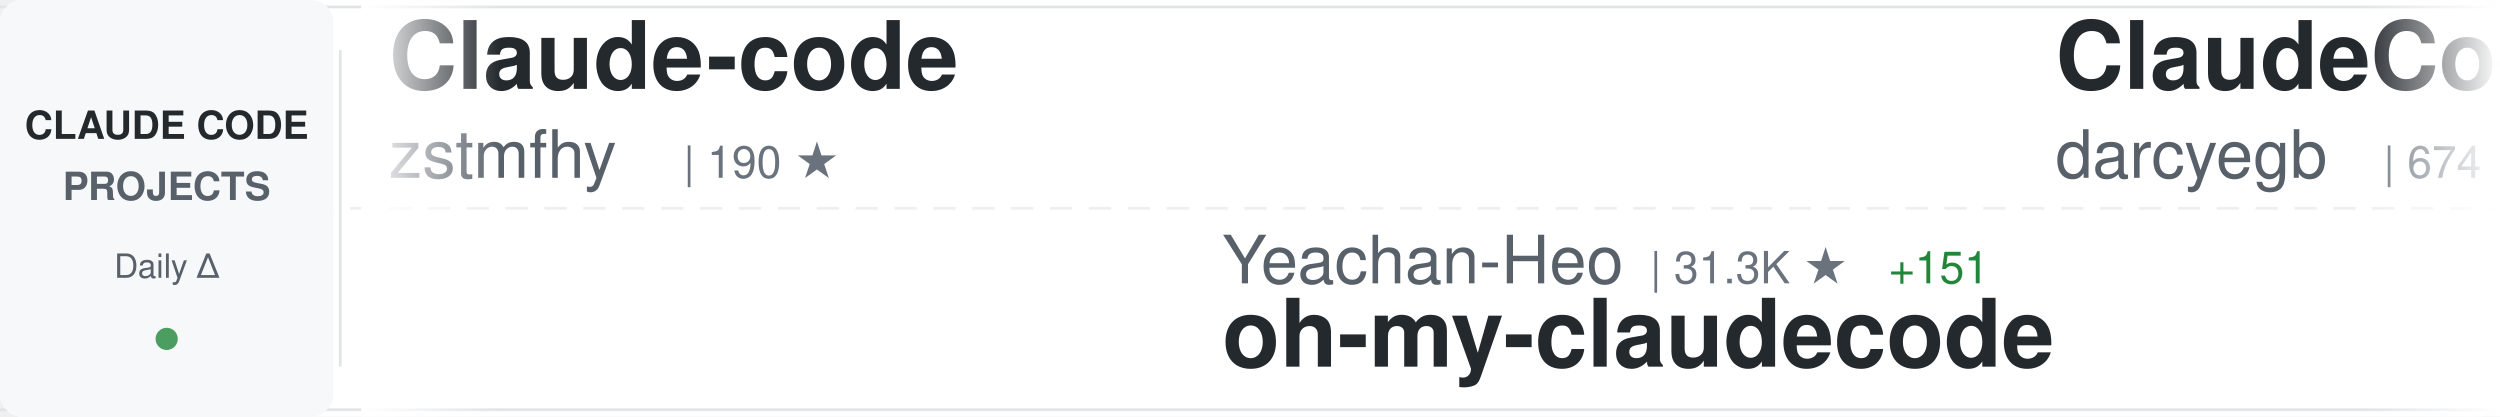
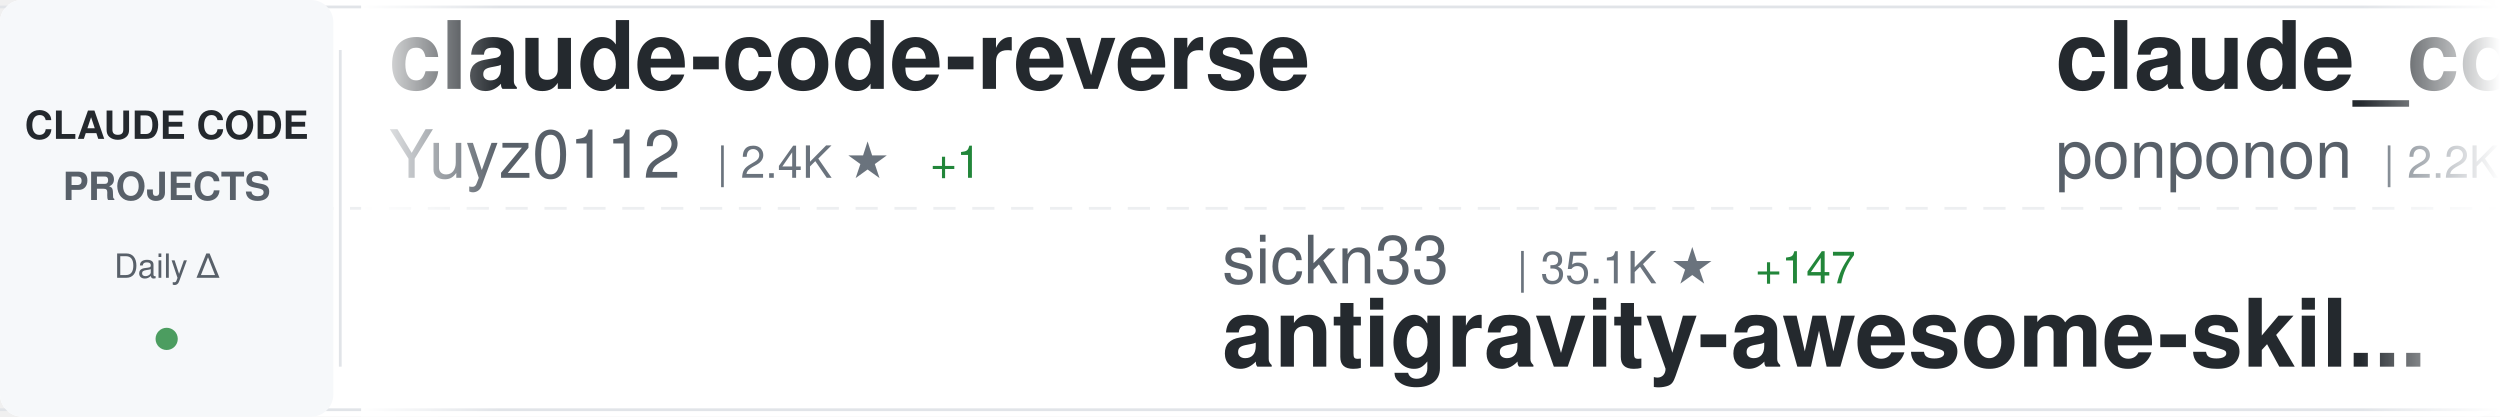
<svg xmlns="http://www.w3.org/2000/svg" width="900" height="150">
  <defs>
    <linearGradient id="awesomeLeftFade" x1="0%" y1="0%" x2="100%" y2="0%">
      <stop offset="0%" style="stop-color:#ffffff;stop-opacity:1" />
      <stop offset="100%" style="stop-color:#ffffff;stop-opacity:0" />
    </linearGradient>
    <linearGradient id="awesomeRightFade" x1="0%" y1="0%" x2="100%" y2="0%">
      <stop offset="0%" style="stop-color:#ffffff;stop-opacity:0" />
      <stop offset="100%" style="stop-color:#ffffff;stop-opacity:1" />
    </linearGradient>
  </defs>
  <rect width="900" height="150" fill="#ffffff" rx="8" />
  <rect x="0" y="2" width="900" height="1" fill="#e1e4e8" />
  <rect x="0" y="147" width="900" height="1" fill="#e1e4e8" />
  <line x1="0" y1="75" x2="900" y2="75" stroke="#e1e4e8" stroke-width="1" stroke-dasharray="8 6" opacity="0.6" />
  <rect x="0" y="0" width="120" height="150" fill="#f6f8fa" rx="8" />
  <text x="60" y="50" font-family="-apple-system, BlinkMacSystemFont, 'Segoe UI', Helvetica, Arial, sans-serif" font-size="14" font-weight="600" fill="#24292e" text-anchor="middle">CLAUDE CODE</text>
  <text x="60" y="72" font-family="-apple-system, BlinkMacSystemFont, 'Segoe UI', Helvetica, Arial, sans-serif" font-size="14" font-weight="600" fill="#586069" text-anchor="middle">PROJECTS</text>
  <text x="60" y="100" font-family="-apple-system, BlinkMacSystemFont, 'Segoe UI', Helvetica, Arial, sans-serif" font-size="12" font-weight="500" fill="#586069" text-anchor="middle">Daily Δ</text>
  <circle cx="60" cy="122" r="4" fill="#22863a" opacity="0.8" />
  <rect x="122" y="18" width="1" height="114" fill="#e1e4e8" />
  <clipPath id="awesomeTickerClip">
    <rect x="130" y="0" width="770" height="150" />
  </clipPath>
  <g clip-path="url(#awesomeTickerClip)">
    <g id="awesomeTickerItems">
      <animateTransform attributeName="transform" attributeType="XML" type="translate" from="0 0" to="-3000 0" dur="54s" repeatCount="indefinite" />
      <g transform="translate(0, 0)">
-         <text x="140" y="32" font-family="-apple-system, BlinkMacSystemFont, 'Segoe UI', Helvetica, Arial, sans-serif" font-size="34" font-weight="600" fill="#24292e">Claude-code</text>
-         <text x="140" y="64" font-family="-apple-system, BlinkMacSystemFont, 'Segoe UI', Helvetica, Arial, sans-serif" font-size="24" font-weight="400" fill="#586069">zstmfhy</text>
-         <text x="246" y="64" font-family="-apple-system, BlinkMacSystemFont, 'Segoe UI', Helvetica, Arial, sans-serif" font-size="16" font-weight="500" fill="#6a737d">| 190 ★</text>
+         <text x="140" y="32" font-family="-apple-system, BlinkMacSystemFont, 'Segoe UI', Helvetica, Arial, sans-serif" font-size="34" font-weight="600" fill="#24292e">claude-code-reverse</text>
+         <text x="140" y="64" font-family="-apple-system, BlinkMacSystemFont, 'Segoe UI', Helvetica, Arial, sans-serif" font-size="24" font-weight="400" fill="#586069">Yuyz0112</text>
+         <text x="258" y="64" font-family="-apple-system, BlinkMacSystemFont, 'Segoe UI', Helvetica, Arial, sans-serif" font-size="16" font-weight="500" fill="#6a737d">| 2.4K ★</text>
+         <text x="335" y="64" font-family="-apple-system, BlinkMacSystemFont, 'Segoe UI', Helvetica, Arial, sans-serif" font-size="16" font-weight="500" fill="#22863a"> +1</text>
      </g>
      <g transform="translate(300, 0)">
-         <text x="140" y="102" font-family="-apple-system, BlinkMacSystemFont, 'Segoe UI', Helvetica, Arial, sans-serif" font-size="24" font-weight="400" fill="#586069">Yeachan-Heo</text>
-         <text x="294" y="102" font-family="-apple-system, BlinkMacSystemFont, 'Segoe UI', Helvetica, Arial, sans-serif" font-size="16" font-weight="500" fill="#6a737d">| 31.3K ★</text>
-         <text x="380" y="102" font-family="-apple-system, BlinkMacSystemFont, 'Segoe UI', Helvetica, Arial, sans-serif" font-size="16" font-weight="500" fill="#22863a"> +151</text>
-         <text x="140" y="132" font-family="-apple-system, BlinkMacSystemFont, 'Segoe UI', Helvetica, Arial, sans-serif" font-size="34" font-weight="600" fill="#24292e">oh-my-claudecode</text>
+         <text x="140" y="102" font-family="-apple-system, BlinkMacSystemFont, 'Segoe UI', Helvetica, Arial, sans-serif" font-size="24" font-weight="400" fill="#586069">sickn33</text>
+         <text x="246" y="102" font-family="-apple-system, BlinkMacSystemFont, 'Segoe UI', Helvetica, Arial, sans-serif" font-size="16" font-weight="500" fill="#6a737d">| 35.1K ★</text>
+         <text x="332" y="102" font-family="-apple-system, BlinkMacSystemFont, 'Segoe UI', Helvetica, Arial, sans-serif" font-size="16" font-weight="500" fill="#22863a"> +147</text>
+         <text x="140" y="132" font-family="-apple-system, BlinkMacSystemFont, 'Segoe UI', Helvetica, Arial, sans-serif" font-size="34" font-weight="600" fill="#24292e">antigravity-awesome-skil...</text>
      </g>
      <g transform="translate(600, 0)">
-         <text x="140" y="32" font-family="-apple-system, BlinkMacSystemFont, 'Segoe UI', Helvetica, Arial, sans-serif" font-size="34" font-weight="600" fill="#24292e">ClaudeCodeAgents</text>
-         <text x="140" y="64" font-family="-apple-system, BlinkMacSystemFont, 'Segoe UI', Helvetica, Arial, sans-serif" font-size="24" font-weight="400" fill="#586069">darcyegb</text>
-         <text x="258" y="64" font-family="-apple-system, BlinkMacSystemFont, 'Segoe UI', Helvetica, Arial, sans-serif" font-size="16" font-weight="500" fill="#6a737d">| 674 ★</text>
-         <text x="326" y="64" font-family="-apple-system, BlinkMacSystemFont, 'Segoe UI', Helvetica, Arial, sans-serif" font-size="16" font-weight="500" fill="#22863a"> +1</text>
+         <text x="140" y="32" font-family="-apple-system, BlinkMacSystemFont, 'Segoe UI', Helvetica, Arial, sans-serif" font-size="34" font-weight="600" fill="#24292e">claude_code_src</text>
+         <text x="140" y="64" font-family="-apple-system, BlinkMacSystemFont, 'Segoe UI', Helvetica, Arial, sans-serif" font-size="24" font-weight="400" fill="#586069">ponponon</text>
+         <text x="258" y="64" font-family="-apple-system, BlinkMacSystemFont, 'Segoe UI', Helvetica, Arial, sans-serif" font-size="16" font-weight="500" fill="#6a737d">| 2.2K ★</text>
+         <text x="335" y="64" font-family="-apple-system, BlinkMacSystemFont, 'Segoe UI', Helvetica, Arial, sans-serif" font-size="16" font-weight="500" fill="#22863a"> +5</text>
      </g>
      <g transform="translate(900, 0)">
-         <text x="140" y="102" font-family="-apple-system, BlinkMacSystemFont, 'Segoe UI', Helvetica, Arial, sans-serif" font-size="24" font-weight="400" fill="#586069">eyaltoledano</text>
-         <text x="306" y="102" font-family="-apple-system, BlinkMacSystemFont, 'Segoe UI', Helvetica, Arial, sans-serif" font-size="16" font-weight="500" fill="#6a737d">| 26.8K ★</text>
-         <text x="392" y="102" font-family="-apple-system, BlinkMacSystemFont, 'Segoe UI', Helvetica, Arial, sans-serif" font-size="16" font-weight="500" fill="#22863a"> +21</text>
-         <text x="140" y="132" font-family="-apple-system, BlinkMacSystemFont, 'Segoe UI', Helvetica, Arial, sans-serif" font-size="34" font-weight="600" fill="#24292e">claude-task-master</text>
+         <text x="140" y="102" font-family="-apple-system, BlinkMacSystemFont, 'Segoe UI', Helvetica, Arial, sans-serif" font-size="24" font-weight="400" fill="#586069">farion1231</text>
+         <text x="282" y="102" font-family="-apple-system, BlinkMacSystemFont, 'Segoe UI', Helvetica, Arial, sans-serif" font-size="16" font-weight="500" fill="#6a737d">| 51.6K ★</text>
+         <text x="368" y="102" font-family="-apple-system, BlinkMacSystemFont, 'Segoe UI', Helvetica, Arial, sans-serif" font-size="16" font-weight="500" fill="#22863a"> +602</text>
+         <text x="140" y="132" font-family="-apple-system, BlinkMacSystemFont, 'Segoe UI', Helvetica, Arial, sans-serif" font-size="34" font-weight="600" fill="#24292e">cc-switch</text>
      </g>
      <g transform="translate(1200, 0)">
-         <text x="140" y="32" font-family="-apple-system, BlinkMacSystemFont, 'Segoe UI', Helvetica, Arial, sans-serif" font-size="34" font-weight="600" fill="#24292e">claude-code-base-action</text>
-         <text x="140" y="64" font-family="-apple-system, BlinkMacSystemFont, 'Segoe UI', Helvetica, Arial, sans-serif" font-size="24" font-weight="400" fill="#586069">anthropics</text>
-         <text x="282" y="64" font-family="-apple-system, BlinkMacSystemFont, 'Segoe UI', Helvetica, Arial, sans-serif" font-size="16" font-weight="500" fill="#6a737d">| 801 ★</text>
-         <text x="350" y="64" font-family="-apple-system, BlinkMacSystemFont, 'Segoe UI', Helvetica, Arial, sans-serif" font-size="16" font-weight="500" fill="#22863a"> +1</text>
+         <text x="140" y="32" font-family="-apple-system, BlinkMacSystemFont, 'Segoe UI', Helvetica, Arial, sans-serif" font-size="34" font-weight="600" fill="#24292e">claude-code-router</text>
+         <text x="140" y="64" font-family="-apple-system, BlinkMacSystemFont, 'Segoe UI', Helvetica, Arial, sans-serif" font-size="24" font-weight="400" fill="#586069">musistudio</text>
+         <text x="282" y="64" font-family="-apple-system, BlinkMacSystemFont, 'Segoe UI', Helvetica, Arial, sans-serif" font-size="16" font-weight="500" fill="#6a737d">| 33.0K ★</text>
+         <text x="368" y="64" font-family="-apple-system, BlinkMacSystemFont, 'Segoe UI', Helvetica, Arial, sans-serif" font-size="16" font-weight="500" fill="#22863a"> +77</text>
      </g>
      <g transform="translate(1500, 0)">
-         <text x="140" y="102" font-family="-apple-system, BlinkMacSystemFont, 'Segoe UI', Helvetica, Arial, sans-serif" font-size="24" font-weight="400" fill="#586069">ykdojo</text>
-         <text x="234" y="102" font-family="-apple-system, BlinkMacSystemFont, 'Segoe UI', Helvetica, Arial, sans-serif" font-size="16" font-weight="500" fill="#6a737d">| 7.9K ★</text>
-         <text x="311" y="102" font-family="-apple-system, BlinkMacSystemFont, 'Segoe UI', Helvetica, Arial, sans-serif" font-size="16" font-weight="500" fill="#22863a"> +20</text>
-         <text x="140" y="132" font-family="-apple-system, BlinkMacSystemFont, 'Segoe UI', Helvetica, Arial, sans-serif" font-size="34" font-weight="600" fill="#24292e">claude-code-tips</text>
+         <text x="140" y="102" font-family="-apple-system, BlinkMacSystemFont, 'Segoe UI', Helvetica, Arial, sans-serif" font-size="24" font-weight="400" fill="#586069">zstmfhy</text>
+         <text x="246" y="102" font-family="-apple-system, BlinkMacSystemFont, 'Segoe UI', Helvetica, Arial, sans-serif" font-size="16" font-weight="500" fill="#6a737d">| 190 ★</text>
+         <text x="140" y="132" font-family="-apple-system, BlinkMacSystemFont, 'Segoe UI', Helvetica, Arial, sans-serif" font-size="34" font-weight="600" fill="#24292e">Claude-code</text>
      </g>
      <g transform="translate(1800, 0)">
-         <text x="140" y="32" font-family="-apple-system, BlinkMacSystemFont, 'Segoe UI', Helvetica, Arial, sans-serif" font-size="34" font-weight="600" fill="#24292e">Claude-Code-Source-Study</text>
-         <text x="140" y="64" font-family="-apple-system, BlinkMacSystemFont, 'Segoe UI', Helvetica, Arial, sans-serif" font-size="24" font-weight="400" fill="#586069">luyao618</text>
-         <text x="258" y="64" font-family="-apple-system, BlinkMacSystemFont, 'Segoe UI', Helvetica, Arial, sans-serif" font-size="16" font-weight="500" fill="#6a737d">| 1.2K ★</text>
-         <text x="335" y="64" font-family="-apple-system, BlinkMacSystemFont, 'Segoe UI', Helvetica, Arial, sans-serif" font-size="16" font-weight="500" fill="#22863a"> +6</text>
+         <text x="140" y="32" font-family="-apple-system, BlinkMacSystemFont, 'Segoe UI', Helvetica, Arial, sans-serif" font-size="34" font-weight="600" fill="#24292e">oh-my-claudecode</text>
+         <text x="140" y="64" font-family="-apple-system, BlinkMacSystemFont, 'Segoe UI', Helvetica, Arial, sans-serif" font-size="24" font-weight="400" fill="#586069">Yeachan-Heo</text>
+         <text x="294" y="64" font-family="-apple-system, BlinkMacSystemFont, 'Segoe UI', Helvetica, Arial, sans-serif" font-size="16" font-weight="500" fill="#6a737d">| 31.3K ★</text>
+         <text x="380" y="64" font-family="-apple-system, BlinkMacSystemFont, 'Segoe UI', Helvetica, Arial, sans-serif" font-size="16" font-weight="500" fill="#22863a"> +147</text>
      </g>
      <g transform="translate(2100, 0)">
-         <text x="140" y="102" font-family="-apple-system, BlinkMacSystemFont, 'Segoe UI', Helvetica, Arial, sans-serif" font-size="24" font-weight="400" fill="#586069">Hyper66666</text>
-         <text x="282" y="102" font-family="-apple-system, BlinkMacSystemFont, 'Segoe UI', Helvetica, Arial, sans-serif" font-size="16" font-weight="500" fill="#6a737d">| 213 ★</text>
-         <text x="350" y="102" font-family="-apple-system, BlinkMacSystemFont, 'Segoe UI', Helvetica, Arial, sans-serif" font-size="16" font-weight="500" fill="#22863a"> +1</text>
-         <text x="140" y="132" font-family="-apple-system, BlinkMacSystemFont, 'Segoe UI', Helvetica, Arial, sans-serif" font-size="34" font-weight="600" fill="#24292e">claude-code-sourcemap</text>
+         <text x="140" y="102" font-family="-apple-system, BlinkMacSystemFont, 'Segoe UI', Helvetica, Arial, sans-serif" font-size="24" font-weight="400" fill="#586069">alirezarezvani</text>
+         <text x="330" y="102" font-family="-apple-system, BlinkMacSystemFont, 'Segoe UI', Helvetica, Arial, sans-serif" font-size="16" font-weight="500" fill="#6a737d">| 12.8K ★</text>
+         <text x="416" y="102" font-family="-apple-system, BlinkMacSystemFont, 'Segoe UI', Helvetica, Arial, sans-serif" font-size="16" font-weight="500" fill="#22863a"> +105</text>
+         <text x="140" y="132" font-family="-apple-system, BlinkMacSystemFont, 'Segoe UI', Helvetica, Arial, sans-serif" font-size="34" font-weight="600" fill="#24292e">claude-skills</text>
      </g>
      <g transform="translate(2400, 0)">
-         <text x="140" y="32" font-family="-apple-system, BlinkMacSystemFont, 'Segoe UI', Helvetica, Arial, sans-serif" font-size="34" font-weight="600" fill="#24292e">awesome-claude-code-suba...</text>
-         <text x="140" y="64" font-family="-apple-system, BlinkMacSystemFont, 'Segoe UI', Helvetica, Arial, sans-serif" font-size="24" font-weight="400" fill="#586069">VoltAgent</text>
-         <text x="270" y="64" font-family="-apple-system, BlinkMacSystemFont, 'Segoe UI', Helvetica, Arial, sans-serif" font-size="16" font-weight="500" fill="#6a737d">| 18.4K ★</text>
-         <text x="356" y="64" font-family="-apple-system, BlinkMacSystemFont, 'Segoe UI', Helvetica, Arial, sans-serif" font-size="16" font-weight="500" fill="#22863a"> +104</text>
+         <text x="140" y="32" font-family="-apple-system, BlinkMacSystemFont, 'Segoe UI', Helvetica, Arial, sans-serif" font-size="34" font-weight="600" fill="#24292e">free-claude-code</text>
+         <text x="140" y="64" font-family="-apple-system, BlinkMacSystemFont, 'Segoe UI', Helvetica, Arial, sans-serif" font-size="24" font-weight="400" fill="#586069">Alishahryar1</text>
+         <text x="306" y="64" font-family="-apple-system, BlinkMacSystemFont, 'Segoe UI', Helvetica, Arial, sans-serif" font-size="16" font-weight="500" fill="#6a737d">| 12.0K ★</text>
+         <text x="392" y="64" font-family="-apple-system, BlinkMacSystemFont, 'Segoe UI', Helvetica, Arial, sans-serif" font-size="16" font-weight="500" fill="#22863a"> +1.8K</text>
      </g>
      <g transform="translate(2700, 0)">
-         <text x="140" y="102" font-family="-apple-system, BlinkMacSystemFont, 'Segoe UI', Helvetica, Arial, sans-serif" font-size="24" font-weight="400" fill="#586069">lintsinghua</text>
-         <text x="294" y="102" font-family="-apple-system, BlinkMacSystemFont, 'Segoe UI', Helvetica, Arial, sans-serif" font-size="16" font-weight="500" fill="#6a737d">| 3.0K ★</text>
-         <text x="371" y="102" font-family="-apple-system, BlinkMacSystemFont, 'Segoe UI', Helvetica, Arial, sans-serif" font-size="16" font-weight="500" fill="#22863a"> +14</text>
-         <text x="140" y="132" font-family="-apple-system, BlinkMacSystemFont, 'Segoe UI', Helvetica, Arial, sans-serif" font-size="34" font-weight="600" fill="#24292e">claude-code-book</text>
+         <text x="140" y="102" font-family="-apple-system, BlinkMacSystemFont, 'Segoe UI', Helvetica, Arial, sans-serif" font-size="24" font-weight="400" fill="#586069">Pimzino</text>
+         <text x="246" y="102" font-family="-apple-system, BlinkMacSystemFont, 'Segoe UI', Helvetica, Arial, sans-serif" font-size="16" font-weight="500" fill="#6a737d">| 3.7K ★</text>
+         <text x="140" y="132" font-family="-apple-system, BlinkMacSystemFont, 'Segoe UI', Helvetica, Arial, sans-serif" font-size="34" font-weight="600" fill="#24292e">claude-code-spec-workflo...</text>
      </g>
      <g transform="translate(3000, 0)">
-         <text x="140" y="32" font-family="-apple-system, BlinkMacSystemFont, 'Segoe UI', Helvetica, Arial, sans-serif" font-size="34" font-weight="600" fill="#24292e">Claude-code</text>
-         <text x="140" y="64" font-family="-apple-system, BlinkMacSystemFont, 'Segoe UI', Helvetica, Arial, sans-serif" font-size="24" font-weight="400" fill="#586069">zstmfhy</text>
-         <text x="246" y="64" font-family="-apple-system, BlinkMacSystemFont, 'Segoe UI', Helvetica, Arial, sans-serif" font-size="16" font-weight="500" fill="#6a737d">| 190 ★</text>
+         <text x="140" y="32" font-family="-apple-system, BlinkMacSystemFont, 'Segoe UI', Helvetica, Arial, sans-serif" font-size="34" font-weight="600" fill="#24292e">claude-code-reverse</text>
+         <text x="140" y="64" font-family="-apple-system, BlinkMacSystemFont, 'Segoe UI', Helvetica, Arial, sans-serif" font-size="24" font-weight="400" fill="#586069">Yuyz0112</text>
+         <text x="258" y="64" font-family="-apple-system, BlinkMacSystemFont, 'Segoe UI', Helvetica, Arial, sans-serif" font-size="16" font-weight="500" fill="#6a737d">| 2.4K ★</text>
+         <text x="335" y="64" font-family="-apple-system, BlinkMacSystemFont, 'Segoe UI', Helvetica, Arial, sans-serif" font-size="16" font-weight="500" fill="#22863a"> +1</text>
      </g>
      <g transform="translate(3300, 0)">
-         <text x="140" y="102" font-family="-apple-system, BlinkMacSystemFont, 'Segoe UI', Helvetica, Arial, sans-serif" font-size="24" font-weight="400" fill="#586069">Yeachan-Heo</text>
-         <text x="294" y="102" font-family="-apple-system, BlinkMacSystemFont, 'Segoe UI', Helvetica, Arial, sans-serif" font-size="16" font-weight="500" fill="#6a737d">| 31.3K ★</text>
-         <text x="380" y="102" font-family="-apple-system, BlinkMacSystemFont, 'Segoe UI', Helvetica, Arial, sans-serif" font-size="16" font-weight="500" fill="#22863a"> +151</text>
-         <text x="140" y="132" font-family="-apple-system, BlinkMacSystemFont, 'Segoe UI', Helvetica, Arial, sans-serif" font-size="34" font-weight="600" fill="#24292e">oh-my-claudecode</text>
+         <text x="140" y="102" font-family="-apple-system, BlinkMacSystemFont, 'Segoe UI', Helvetica, Arial, sans-serif" font-size="24" font-weight="400" fill="#586069">sickn33</text>
+         <text x="246" y="102" font-family="-apple-system, BlinkMacSystemFont, 'Segoe UI', Helvetica, Arial, sans-serif" font-size="16" font-weight="500" fill="#6a737d">| 35.1K ★</text>
+         <text x="332" y="102" font-family="-apple-system, BlinkMacSystemFont, 'Segoe UI', Helvetica, Arial, sans-serif" font-size="16" font-weight="500" fill="#22863a"> +147</text>
+         <text x="140" y="132" font-family="-apple-system, BlinkMacSystemFont, 'Segoe UI', Helvetica, Arial, sans-serif" font-size="34" font-weight="600" fill="#24292e">antigravity-awesome-skil...</text>
      </g>
      <g transform="translate(3600, 0)">
-         <text x="140" y="32" font-family="-apple-system, BlinkMacSystemFont, 'Segoe UI', Helvetica, Arial, sans-serif" font-size="34" font-weight="600" fill="#24292e">ClaudeCodeAgents</text>
-         <text x="140" y="64" font-family="-apple-system, BlinkMacSystemFont, 'Segoe UI', Helvetica, Arial, sans-serif" font-size="24" font-weight="400" fill="#586069">darcyegb</text>
-         <text x="258" y="64" font-family="-apple-system, BlinkMacSystemFont, 'Segoe UI', Helvetica, Arial, sans-serif" font-size="16" font-weight="500" fill="#6a737d">| 674 ★</text>
-         <text x="326" y="64" font-family="-apple-system, BlinkMacSystemFont, 'Segoe UI', Helvetica, Arial, sans-serif" font-size="16" font-weight="500" fill="#22863a"> +1</text>
+         <text x="140" y="32" font-family="-apple-system, BlinkMacSystemFont, 'Segoe UI', Helvetica, Arial, sans-serif" font-size="34" font-weight="600" fill="#24292e">claude_code_src</text>
+         <text x="140" y="64" font-family="-apple-system, BlinkMacSystemFont, 'Segoe UI', Helvetica, Arial, sans-serif" font-size="24" font-weight="400" fill="#586069">ponponon</text>
+         <text x="258" y="64" font-family="-apple-system, BlinkMacSystemFont, 'Segoe UI', Helvetica, Arial, sans-serif" font-size="16" font-weight="500" fill="#6a737d">| 2.2K ★</text>
+         <text x="335" y="64" font-family="-apple-system, BlinkMacSystemFont, 'Segoe UI', Helvetica, Arial, sans-serif" font-size="16" font-weight="500" fill="#22863a"> +5</text>
      </g>
      <g transform="translate(3900, 0)">
-         <text x="140" y="102" font-family="-apple-system, BlinkMacSystemFont, 'Segoe UI', Helvetica, Arial, sans-serif" font-size="24" font-weight="400" fill="#586069">eyaltoledano</text>
-         <text x="306" y="102" font-family="-apple-system, BlinkMacSystemFont, 'Segoe UI', Helvetica, Arial, sans-serif" font-size="16" font-weight="500" fill="#6a737d">| 26.8K ★</text>
-         <text x="392" y="102" font-family="-apple-system, BlinkMacSystemFont, 'Segoe UI', Helvetica, Arial, sans-serif" font-size="16" font-weight="500" fill="#22863a"> +21</text>
-         <text x="140" y="132" font-family="-apple-system, BlinkMacSystemFont, 'Segoe UI', Helvetica, Arial, sans-serif" font-size="34" font-weight="600" fill="#24292e">claude-task-master</text>
+         <text x="140" y="102" font-family="-apple-system, BlinkMacSystemFont, 'Segoe UI', Helvetica, Arial, sans-serif" font-size="24" font-weight="400" fill="#586069">farion1231</text>
+         <text x="282" y="102" font-family="-apple-system, BlinkMacSystemFont, 'Segoe UI', Helvetica, Arial, sans-serif" font-size="16" font-weight="500" fill="#6a737d">| 51.6K ★</text>
+         <text x="368" y="102" font-family="-apple-system, BlinkMacSystemFont, 'Segoe UI', Helvetica, Arial, sans-serif" font-size="16" font-weight="500" fill="#22863a"> +602</text>
+         <text x="140" y="132" font-family="-apple-system, BlinkMacSystemFont, 'Segoe UI', Helvetica, Arial, sans-serif" font-size="34" font-weight="600" fill="#24292e">cc-switch</text>
      </g>
    </g>
  </g>
  <rect x="130" y="0" width="50" height="150" fill="url(#awesomeLeftFade)" />
  <rect x="850" y="0" width="50" height="150" fill="url(#awesomeRightFade)" />
</svg>
